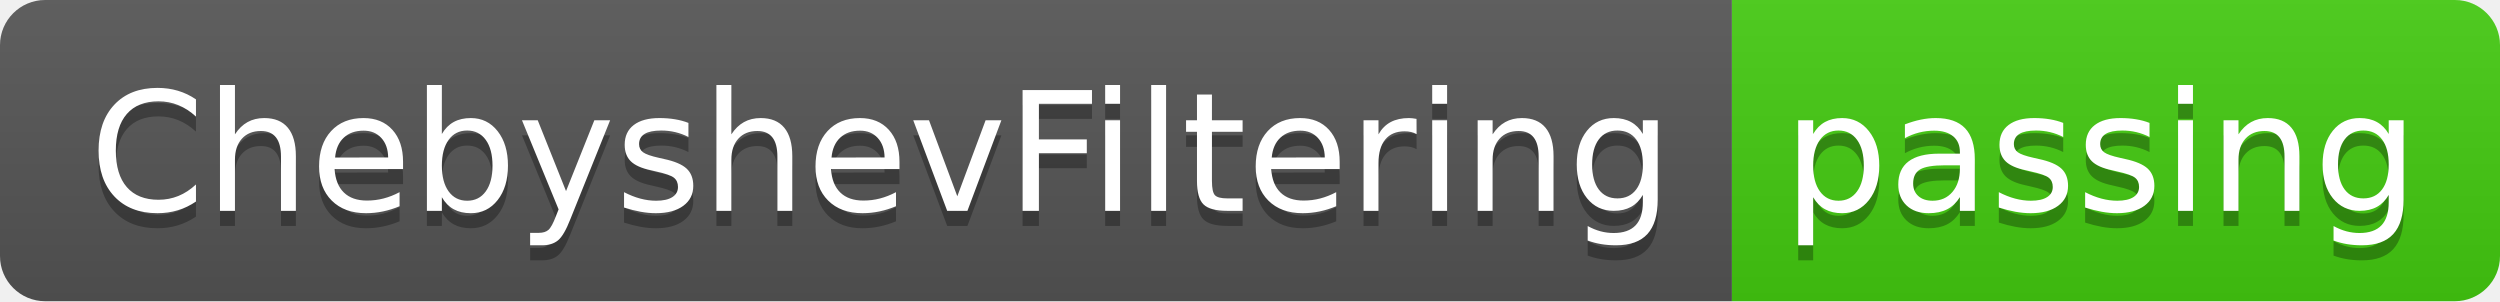
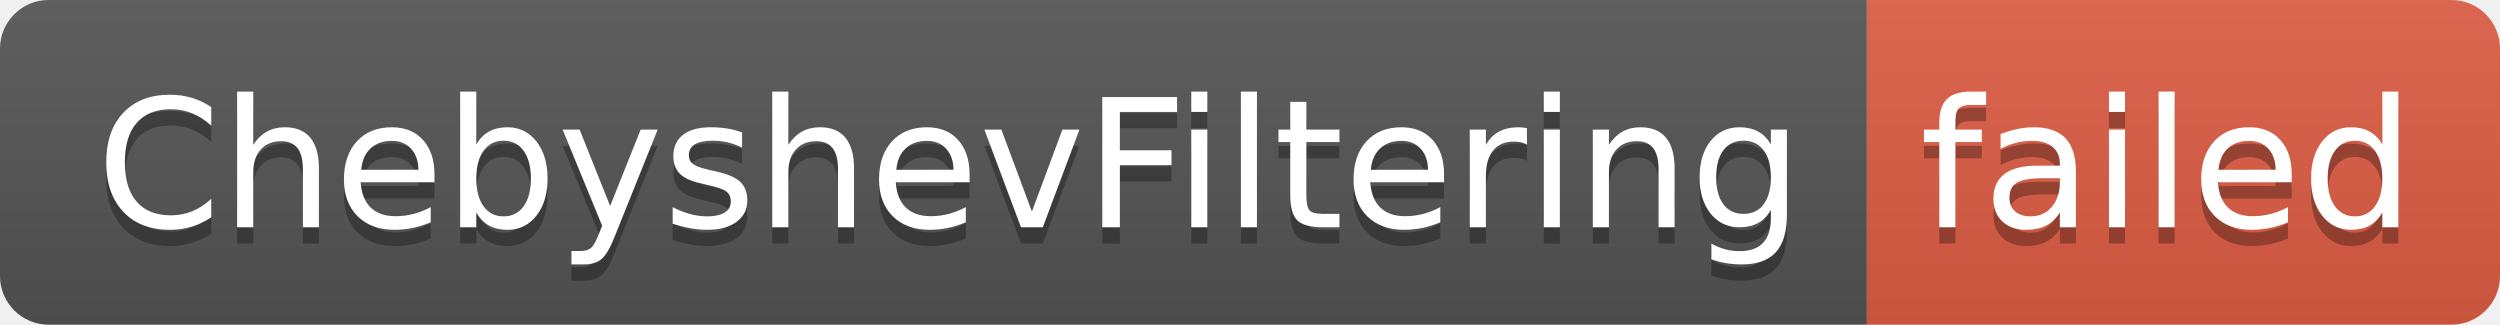
- <svg xmlns="http://www.w3.org/2000/svg" width="166" height="20" role="img" aria-label="ChebyshevFiltering: passing">
+ <svg xmlns="http://www.w3.org/2000/svg" width="154" height="20" role="img" aria-label="ChebyshevFiltering: failed">
  <linearGradient id="s" x2="0" y2="100%">
    <stop offset="0" stop-color="#bbb" stop-opacity=".1" />
    <stop offset="1" stop-opacity=".1" />
  </linearGradient>
  <clipPath id="r">
-     <rect width="166" height="20" rx="3" fill="#fff" />
+     <rect width="154" height="20" rx="3" fill="#fff" />
  </clipPath>
  <g clip-path="url(#r)">
    <rect width="115" height="20" fill="#555" />
-     <rect x="115" width="51" height="20" fill="#4c1" />
-     <rect width="166" height="20" fill="url(#s)" />
+     <rect x="115" width="39" height="20" fill="#e05d44" />
+     <rect width="154" height="20" fill="url(#s)" />
  </g>
  <g fill="#fff" text-anchor="middle" font-family="Verdana,Geneva,DejaVu Sans,sans-serif" text-rendering="geometricPrecision" font-size="110">
    <text aria-hidden="true" x="585" y="150" fill="#010101" fill-opacity=".3" transform="scale(.1)" textLength="1050">ChebyshevFiltering</text>
    <text x="585" y="140" transform="scale(.1)" fill="#fff" textLength="1050">ChebyshevFiltering</text>
-     <text aria-hidden="true" x="1395" y="150" fill="#010101" fill-opacity=".3" transform="scale(.1)" textLength="410">passing</text>
-     <text x="1395" y="140" transform="scale(.1)" fill="#fff" textLength="410">passing</text>
+     <text aria-hidden="true" x="1335" y="150" fill="#010101" fill-opacity=".3" transform="scale(.1)" textLength="290">failed</text>
+     <text x="1335" y="140" transform="scale(.1)" fill="#fff" textLength="290">failed</text>
  </g>
</svg>
